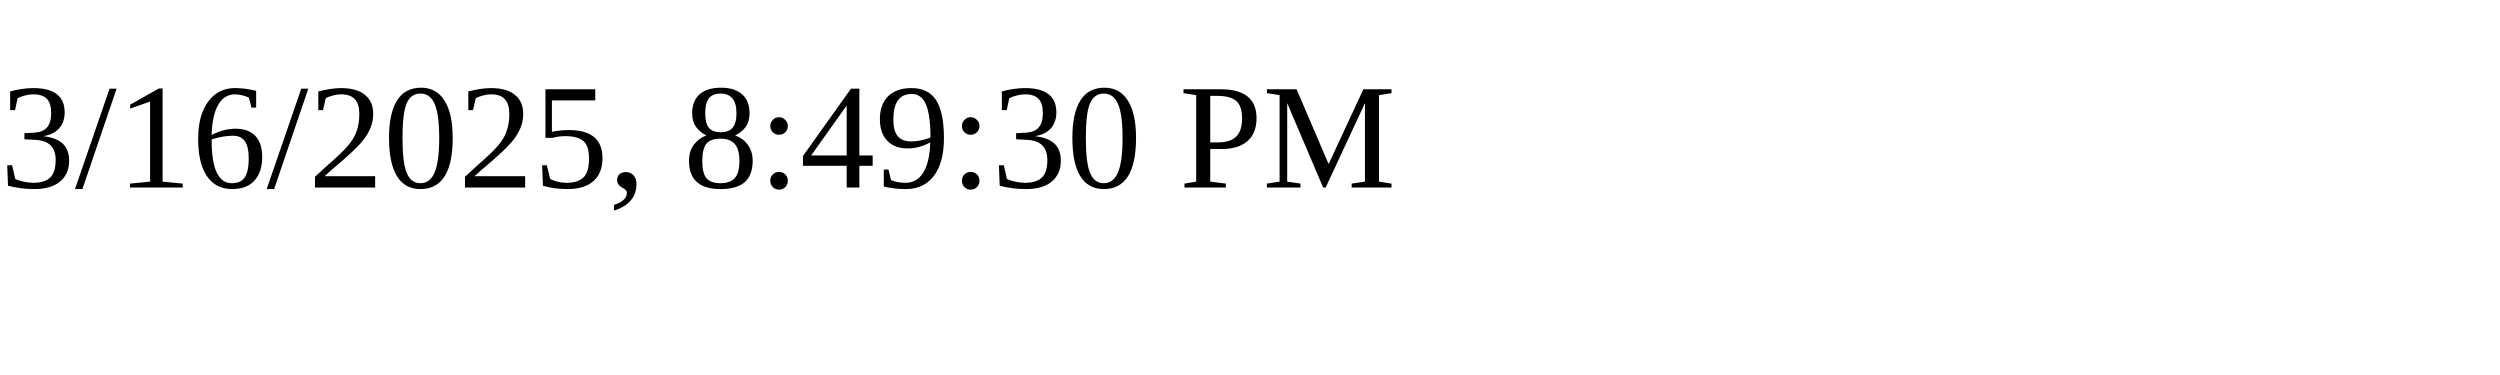
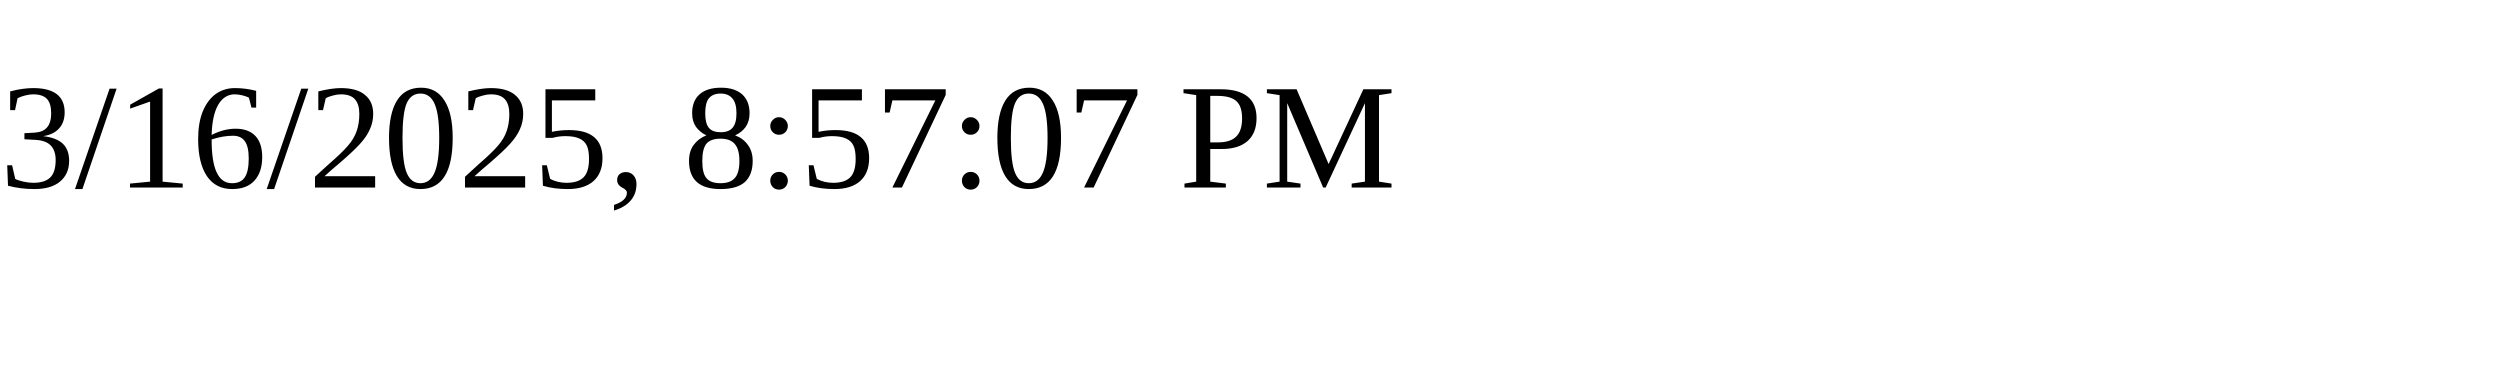
<svg xmlns="http://www.w3.org/2000/svg" height="30" width="200">
-   <text x="0" y="15">3/16/2025, 8:49:30 PM</text>
+   <text x="0" y="15">3/16/2025, 8:57:07 PM</text>
</svg>
